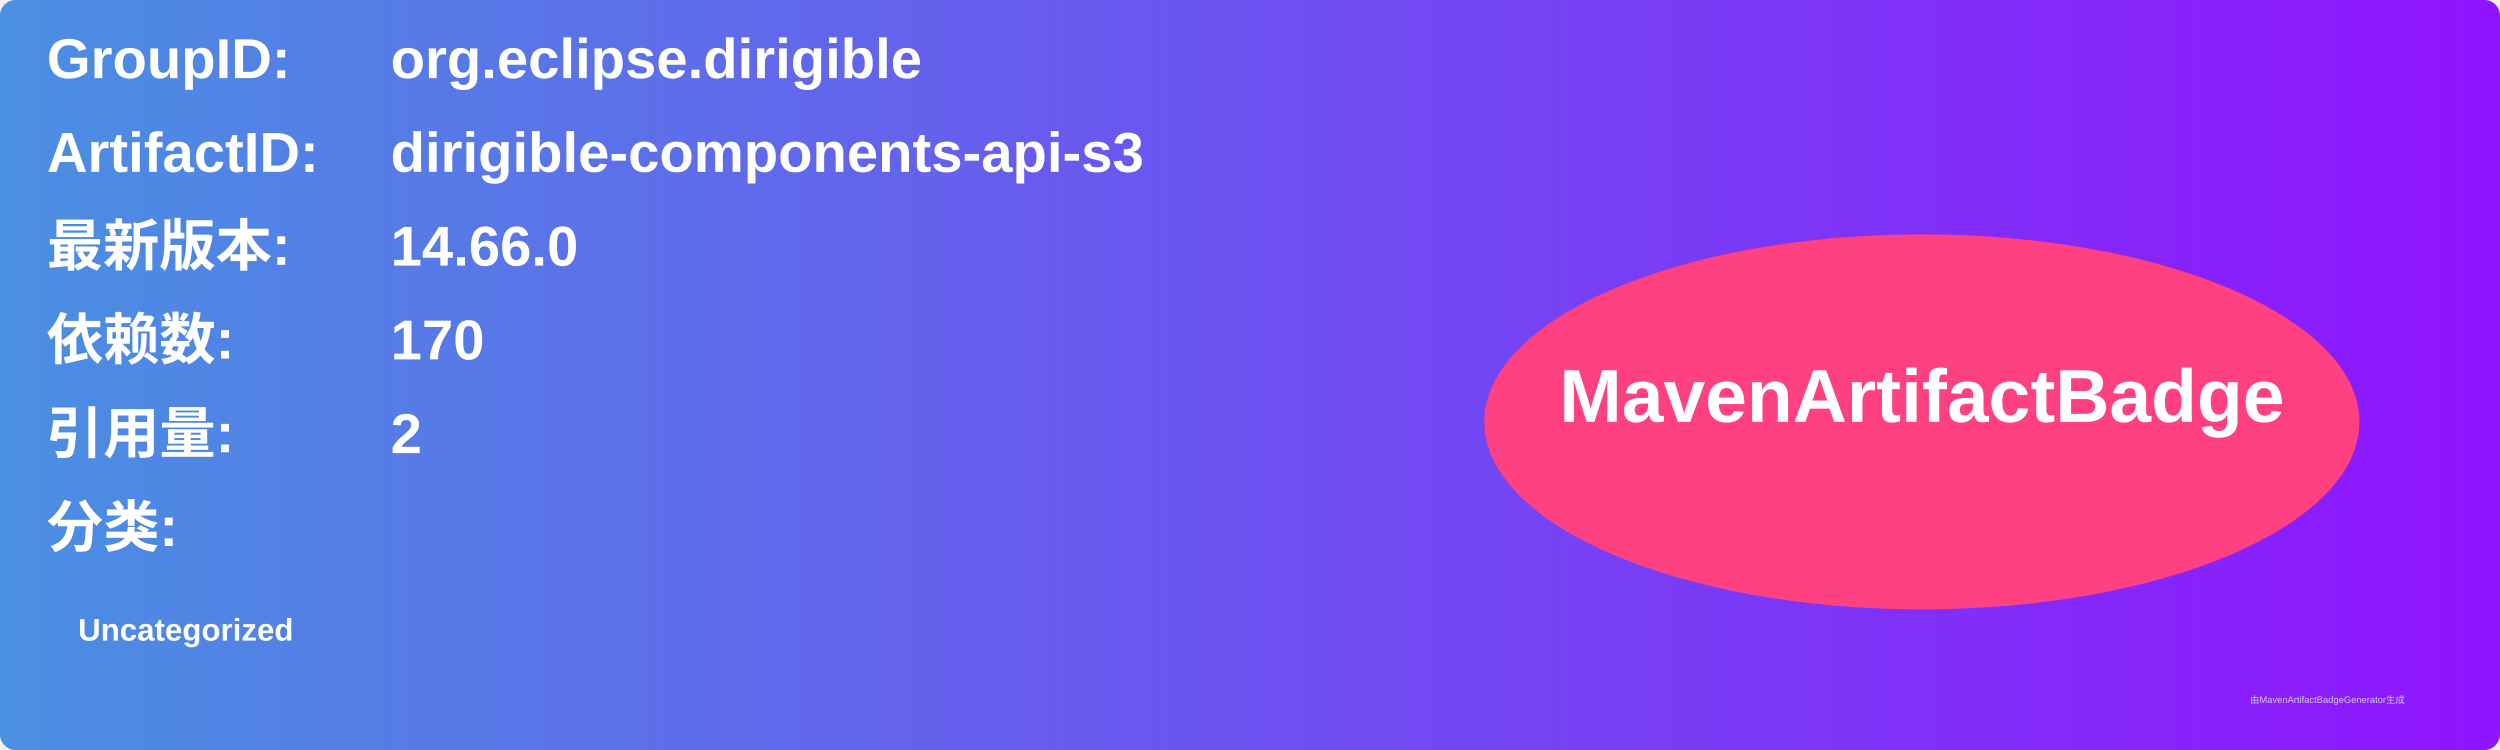
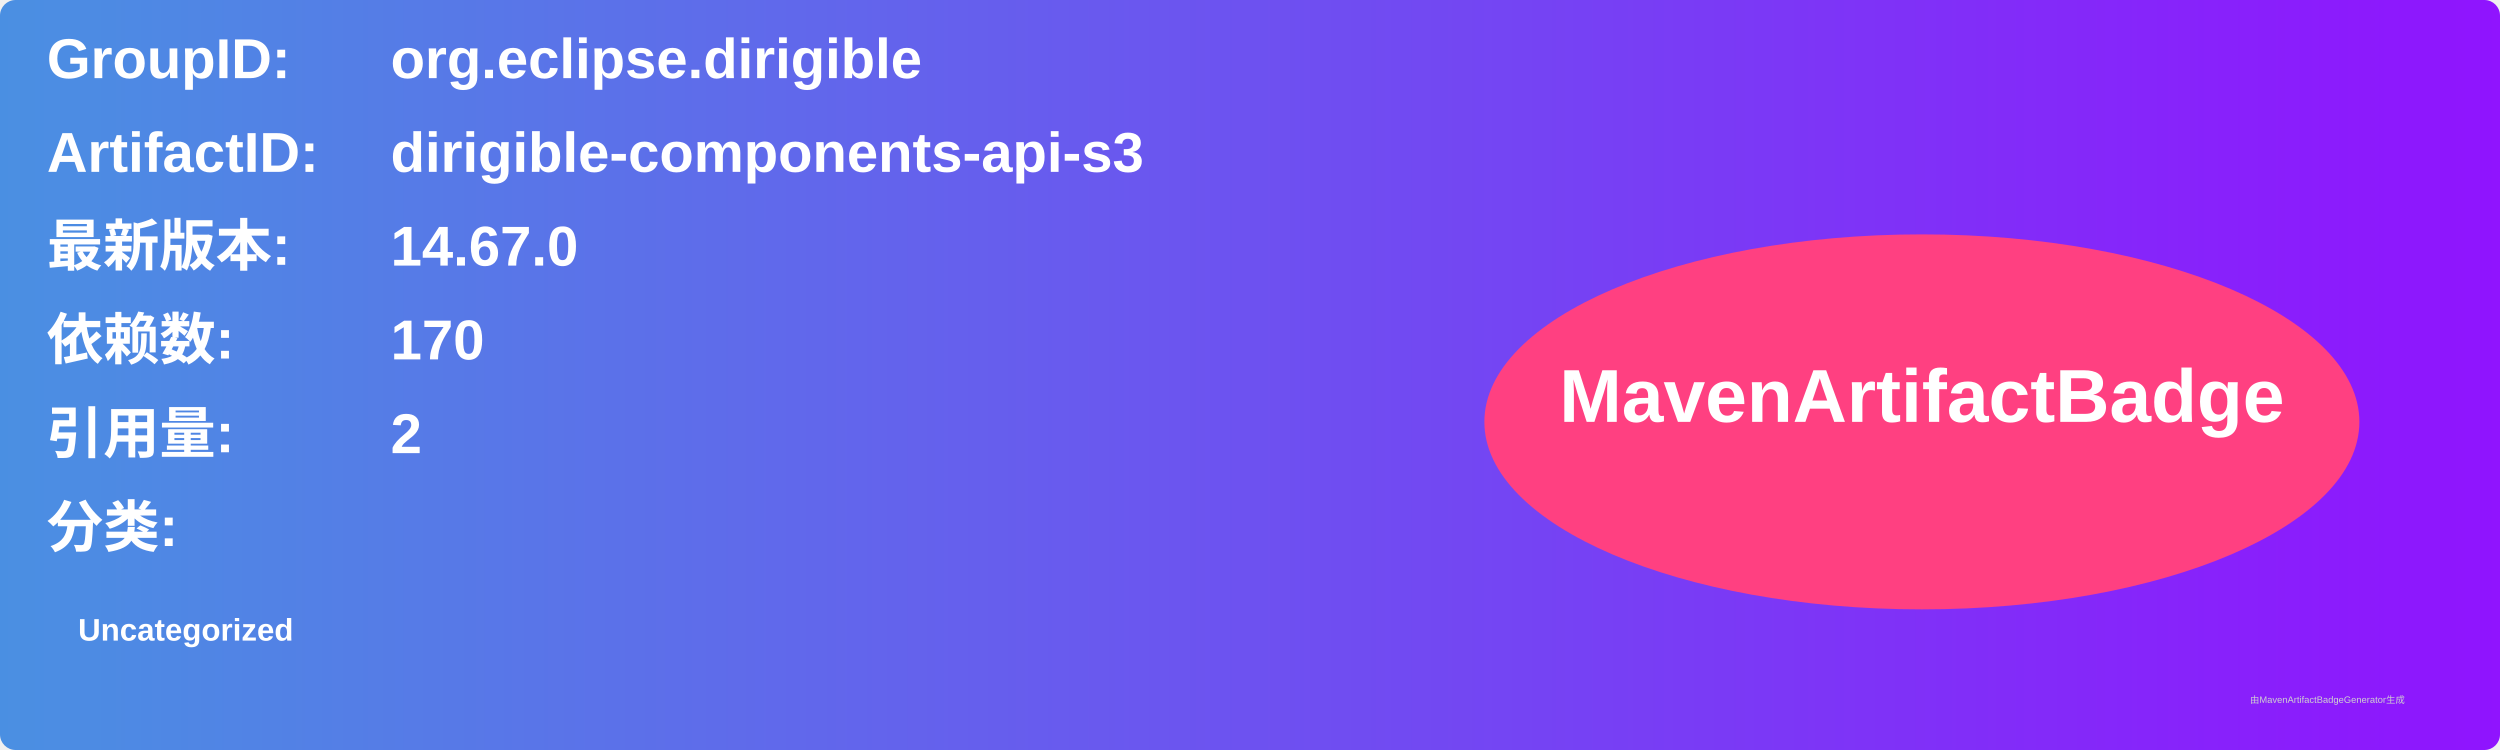
<svg xmlns="http://www.w3.org/2000/svg" width="800" height="240" viewBox="0 0 800 240">
  <linearGradient id="grad" x1="0%" y1="0%" x2="100%" y2="0%">
    <stop offset="0%" stop-color="#4a90e2" />
    <stop offset="100%" stop-color="#9013fe" />
  </linearGradient>
  <rect width="100%" height="100%" rx="5" ry="5" fill="url(#grad)" />
  <g transform="translate(15, 15)">
    <text x="0" y="10" font-family="Arial" font-size="18" fill="white" font-weight="bold" width="260">GroupID:</text>
    <text x="110" y="10" font-family="Arial" font-size="18" fill="white" font-weight="bold" width="460">org.eclipse.dirigible</text>
    <text x="0" y="40" font-family="Arial" font-size="18" fill="white" font-weight="bold" width="260">ArtifactID:</text>
    <text x="110" y="40" font-family="Arial" font-size="18" fill="white" font-weight="bold" width="460">dirigible-components-api-s3</text>
    <text x="0" y="70" font-family="Arial" font-size="18" fill="white" font-weight="bold">最新版本:</text>
    <text x="110" y="70" font-family="Arial" font-size="18" fill="white" font-weight="bold">
-       <tspan font-weight="bold">14.66.0</tspan>
+       <tspan font-weight="bold">14.67.0</tspan>
    </text>
    <text x="0" y="100" font-family="Arial" font-size="18" fill="white" font-weight="bold">依赖数: </text>
    <text x="110" y="100" font-family="Arial" font-size="18" fill="white">
      <tspan font-weight="bold">170</tspan>
    </text>
    <text x="0" y="130" font-family="Arial" font-size="18" fill="white" font-weight="bold">引用量: </text>
    <text x="110" y="130" font-family="Arial" font-size="18" fill="white">
      <tspan font-weight="bold">2</tspan>
    </text>
    <text x="0" y="160" font-family="Arial" font-size="18" fill="white" font-weight="bold">分类:</text>
    <text x="10" y="190" font-family="Arial" font-size="10" fill="white">
      <tspan font-weight="bold">Uncategorized</tspan>
    </text>
    <ellipse cx="600" cy="120" rx="140" ry="60" fill="#ff4081" />
    <text x="600" y="120" text-anchor="middle" font-family="Arial" font-size="24" fill="white" font-weight="bold">MavenArtifactBadge</text>
  </g>
  <text x="720" y="225" font-family="Arial" font-size="3" fill="#d0d0d0">由MavenArtifactBadgeGenerator生成</text>
</svg>
